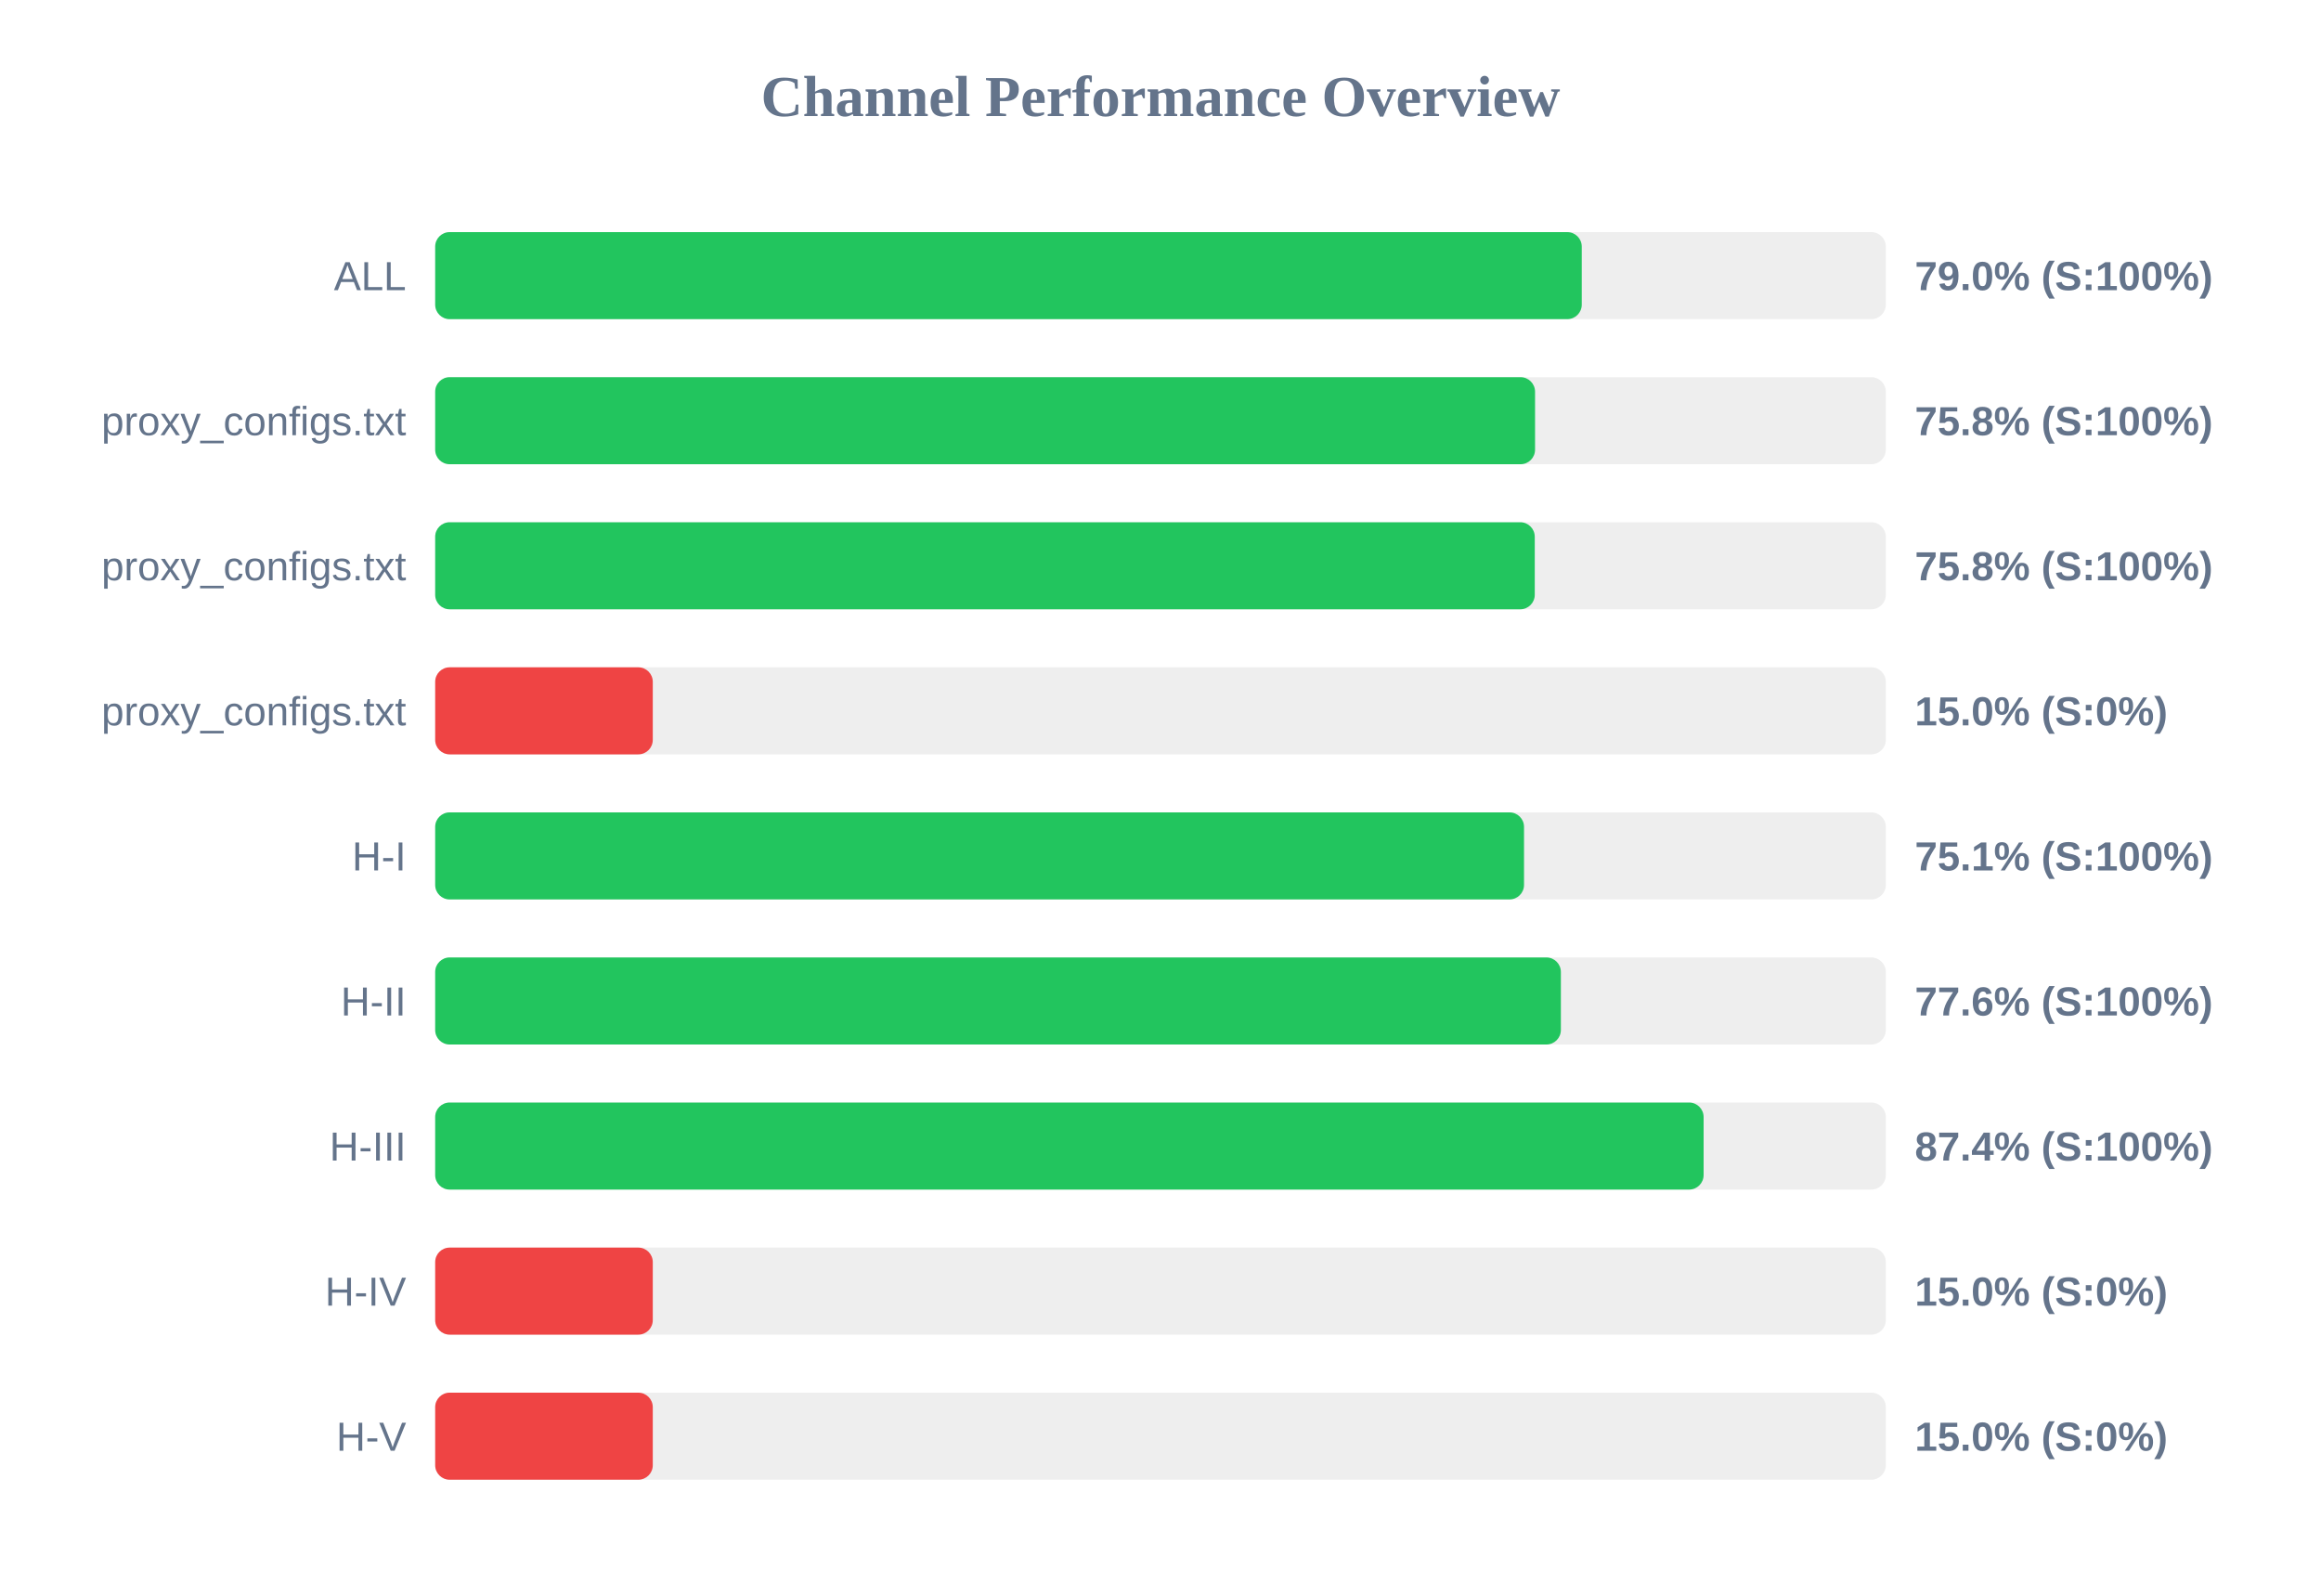
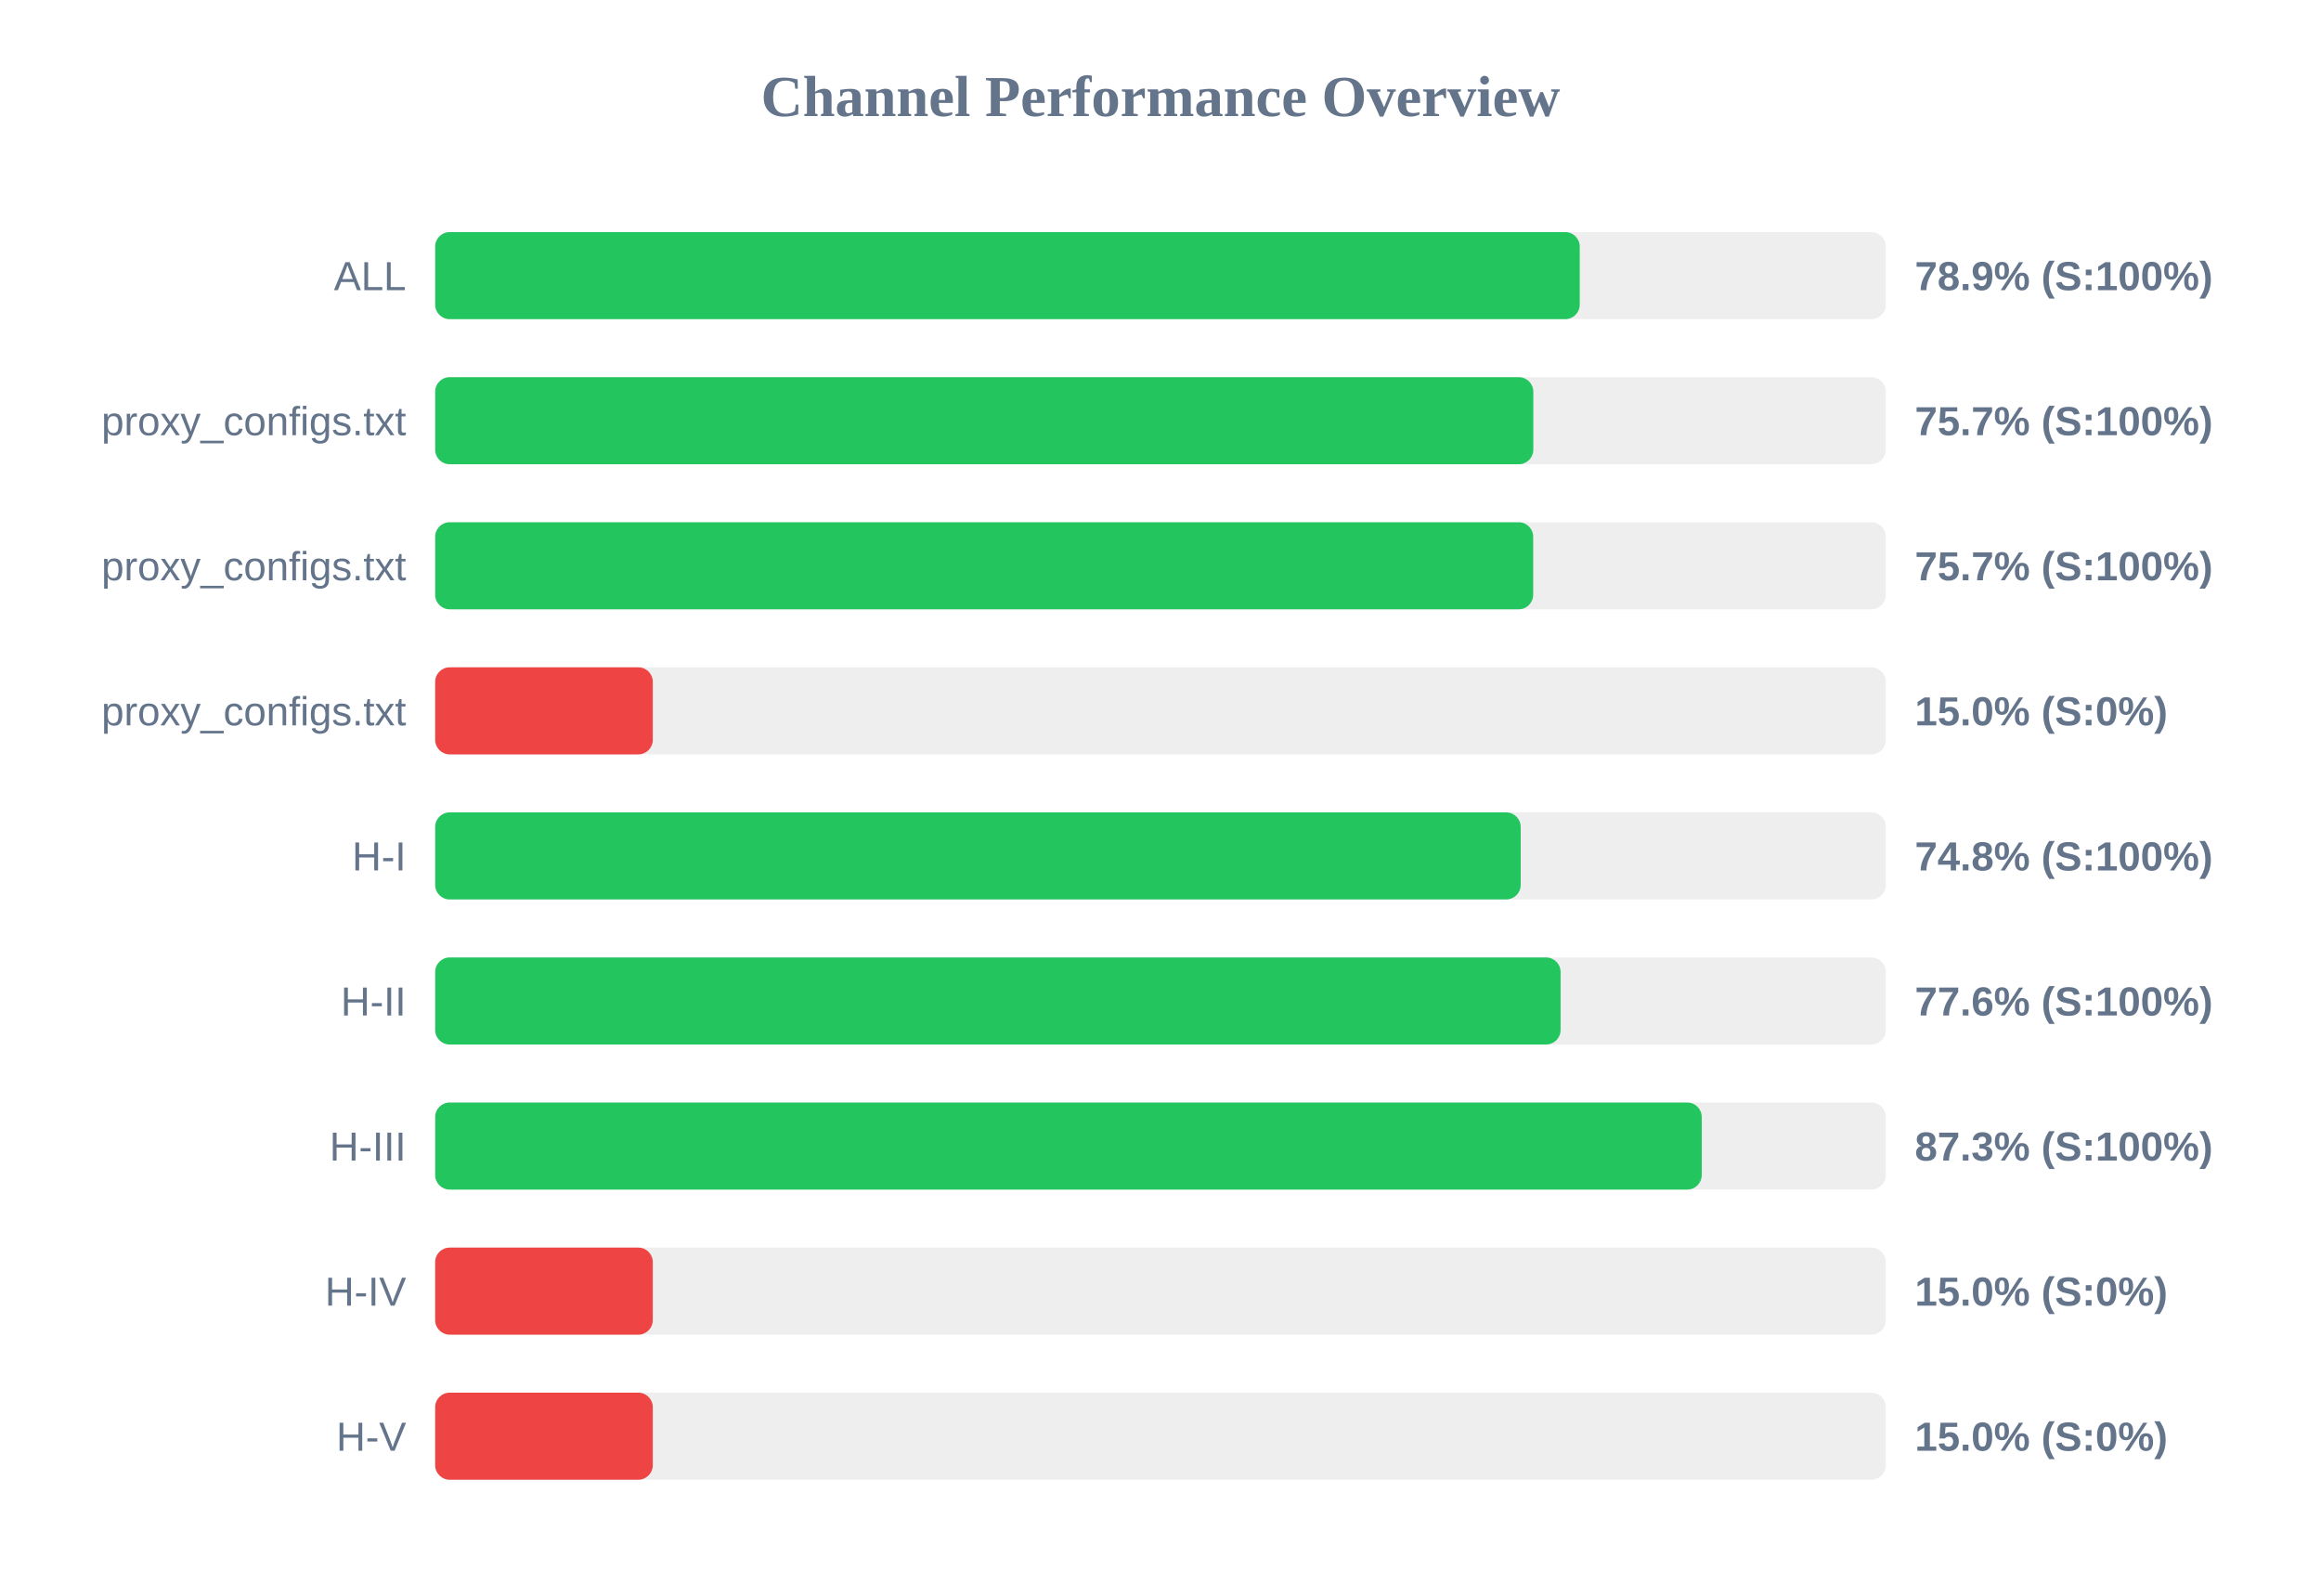
<svg xmlns="http://www.w3.org/2000/svg" width="800" height="550" version="1.1">
  <style>
        .row { font: 14px Arial; fill: #64748b; }
        .score { font: bold 14px Arial; fill: #64748b; }
    </style>
  <text x="400" y="40" text-anchor="middle" font-size="20px" font-weight="bold" fill="#64748b">Channel Performance Overview</text>
  <rect x="150" y="80" width="500" height="30" fill="#eee" rx="5" />
-   <rect x="150" y="80" width="395.2" height="30" fill="#22c55e" rx="5" />
+   <rect x="150" y="80" width="394.5" height="30" fill="#22c55e" rx="5" />
  <text x="140" y="100" text-anchor="end" class="row">ALL</text>
-   <text x="660" y="100" text-anchor="start" class="score">79.0% (S:100%)</text>
+   <text x="660" y="100" text-anchor="start" class="score">78.9% (S:100%)</text>
  <rect x="150" y="130" width="500" height="30" fill="#eee" rx="5" />
-   <rect x="150" y="130" width="379.1" height="30" fill="#22c55e" rx="5" />
+   <rect x="150" y="130" width="378.5" height="30" fill="#22c55e" rx="5" />
  <text x="140" y="150" text-anchor="end" class="row">proxy_configs.txt</text>
-   <text x="660" y="150" text-anchor="start" class="score">75.8% (S:100%)</text>
+   <text x="660" y="150" text-anchor="start" class="score">75.7% (S:100%)</text>
  <rect x="150" y="180" width="500" height="30" fill="#eee" rx="5" />
-   <rect x="150" y="180" width="379.0" height="30" fill="#22c55e" rx="5" />
+   <rect x="150" y="180" width="378.45" height="30" fill="#22c55e" rx="5" />
  <text x="140" y="200" text-anchor="end" class="row">proxy_configs.txt</text>
-   <text x="660" y="200" text-anchor="start" class="score">75.8% (S:100%)</text>
+   <text x="660" y="200" text-anchor="start" class="score">75.7% (S:100%)</text>
  <rect x="150" y="230" width="500" height="30" fill="#eee" rx="5" />
  <rect x="150" y="230" width="75.0" height="30" fill="#ef4444" rx="5" />
  <text x="140" y="250" text-anchor="end" class="row">proxy_configs.txt</text>
  <text x="660" y="250" text-anchor="start" class="score">15.0% (S:0%)</text>
  <rect x="150" y="280" width="500" height="30" fill="#eee" rx="5" />
-   <rect x="150" y="280" width="375.3" height="30" fill="#22c55e" rx="5" />
+   <rect x="150" y="280" width="374.15" height="30" fill="#22c55e" rx="5" />
  <text x="140" y="300" text-anchor="end" class="row">H-I</text>
-   <text x="660" y="300" text-anchor="start" class="score">75.1% (S:100%)</text>
+   <text x="660" y="300" text-anchor="start" class="score">74.8% (S:100%)</text>
  <rect x="150" y="330" width="500" height="30" fill="#eee" rx="5" />
-   <rect x="150" y="330" width="388.0" height="30" fill="#22c55e" rx="5" />
+   <rect x="150" y="330" width="387.9" height="30" fill="#22c55e" rx="5" />
  <text x="140" y="350" text-anchor="end" class="row">H-II</text>
  <text x="660" y="350" text-anchor="start" class="score">77.6% (S:100%)</text>
  <rect x="150" y="380" width="500" height="30" fill="#eee" rx="5" />
-   <rect x="150" y="380" width="437.2" height="30" fill="#22c55e" rx="5" />
+   <rect x="150" y="380" width="436.55" height="30" fill="#22c55e" rx="5" />
  <text x="140" y="400" text-anchor="end" class="row">H-III</text>
-   <text x="660" y="400" text-anchor="start" class="score">87.4% (S:100%)</text>
+   <text x="660" y="400" text-anchor="start" class="score">87.3% (S:100%)</text>
  <rect x="150" y="430" width="500" height="30" fill="#eee" rx="5" />
  <rect x="150" y="430" width="75.0" height="30" fill="#ef4444" rx="5" />
  <text x="140" y="450" text-anchor="end" class="row">H-IV</text>
  <text x="660" y="450" text-anchor="start" class="score">15.0% (S:0%)</text>
  <rect x="150" y="480" width="500" height="30" fill="#eee" rx="5" />
  <rect x="150" y="480" width="75.0" height="30" fill="#ef4444" rx="5" />
  <text x="140" y="500" text-anchor="end" class="row">H-V</text>
  <text x="660" y="500" text-anchor="start" class="score">15.0% (S:0%)</text>
</svg>
